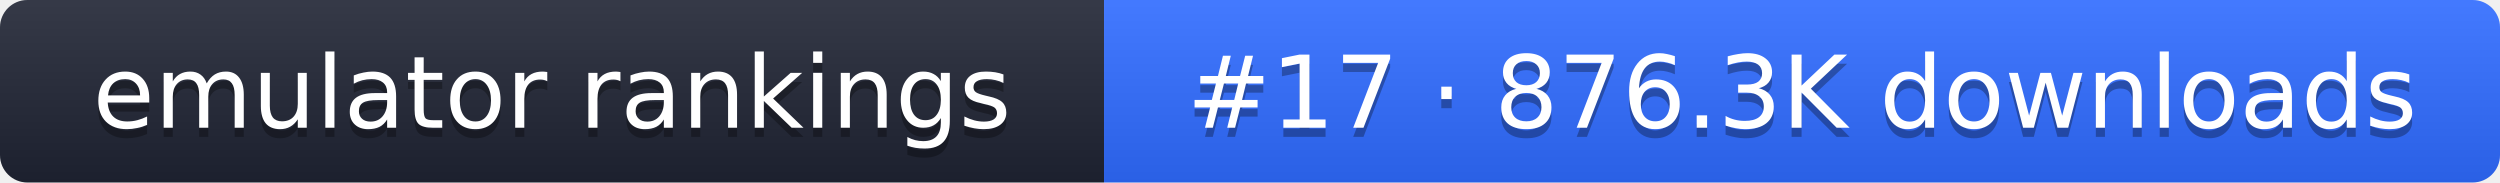
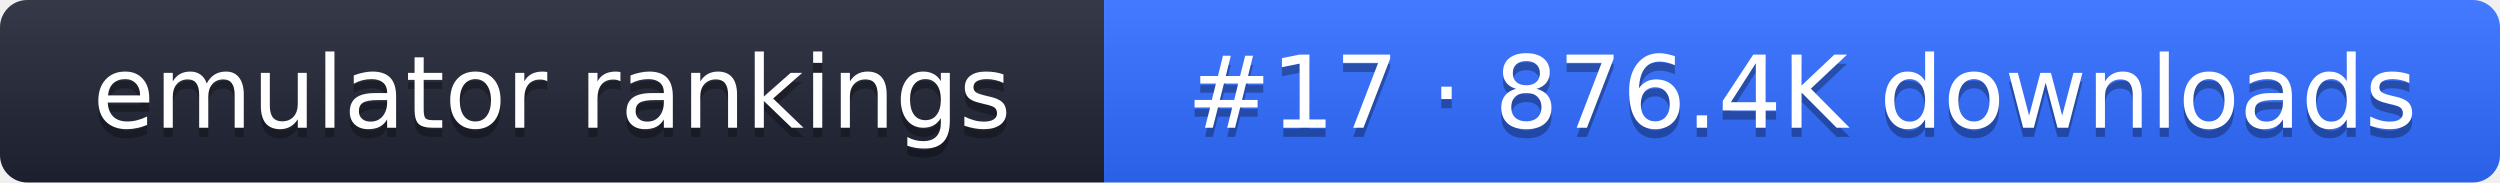
- <svg xmlns="http://www.w3.org/2000/svg" width="274" height="20" role="img" aria-label="emulator rankings: #17 · 876.3K downloads">
+ <svg xmlns="http://www.w3.org/2000/svg" width="274" height="20" role="img" aria-label="emulator rankings: #17 · 876.4K downloads">
  <linearGradient id="g" x2="0" y2="100%">
    <stop offset="0" stop-color="#fff" stop-opacity=".1" />
    <stop offset="1" stop-opacity=".1" />
  </linearGradient>
  <clipPath id="r">
    <rect width="274" height="20" rx="3" fill="#fff" />
  </clipPath>
  <g clip-path="url(#r)">
    <rect width="121" height="20" fill="#1f2433" />
    <rect x="121" width="153" height="20" fill="#2f6bff" />
    <rect width="274" height="20" fill="url(#g)" />
  </g>
  <g fill="#fff" text-anchor="middle" font-family="Verdana,DejaVu Sans,sans-serif" font-size="11">
    <text x="60.5" y="15" fill="#010101" fill-opacity=".3">emulator rankings</text>
    <text x="60.5" y="14">emulator rankings</text>
-     <text x="197.5" y="15" fill="#010101" fill-opacity=".3">#17 · 876.3K downloads</text>
-     <text x="197.5" y="14">#17 · 876.3K downloads</text>
+     <text x="197.5" y="15" fill="#010101" fill-opacity=".3">#17 · 876.4K downloads</text>
+     <text x="197.5" y="14">#17 · 876.4K downloads</text>
  </g>
</svg>
